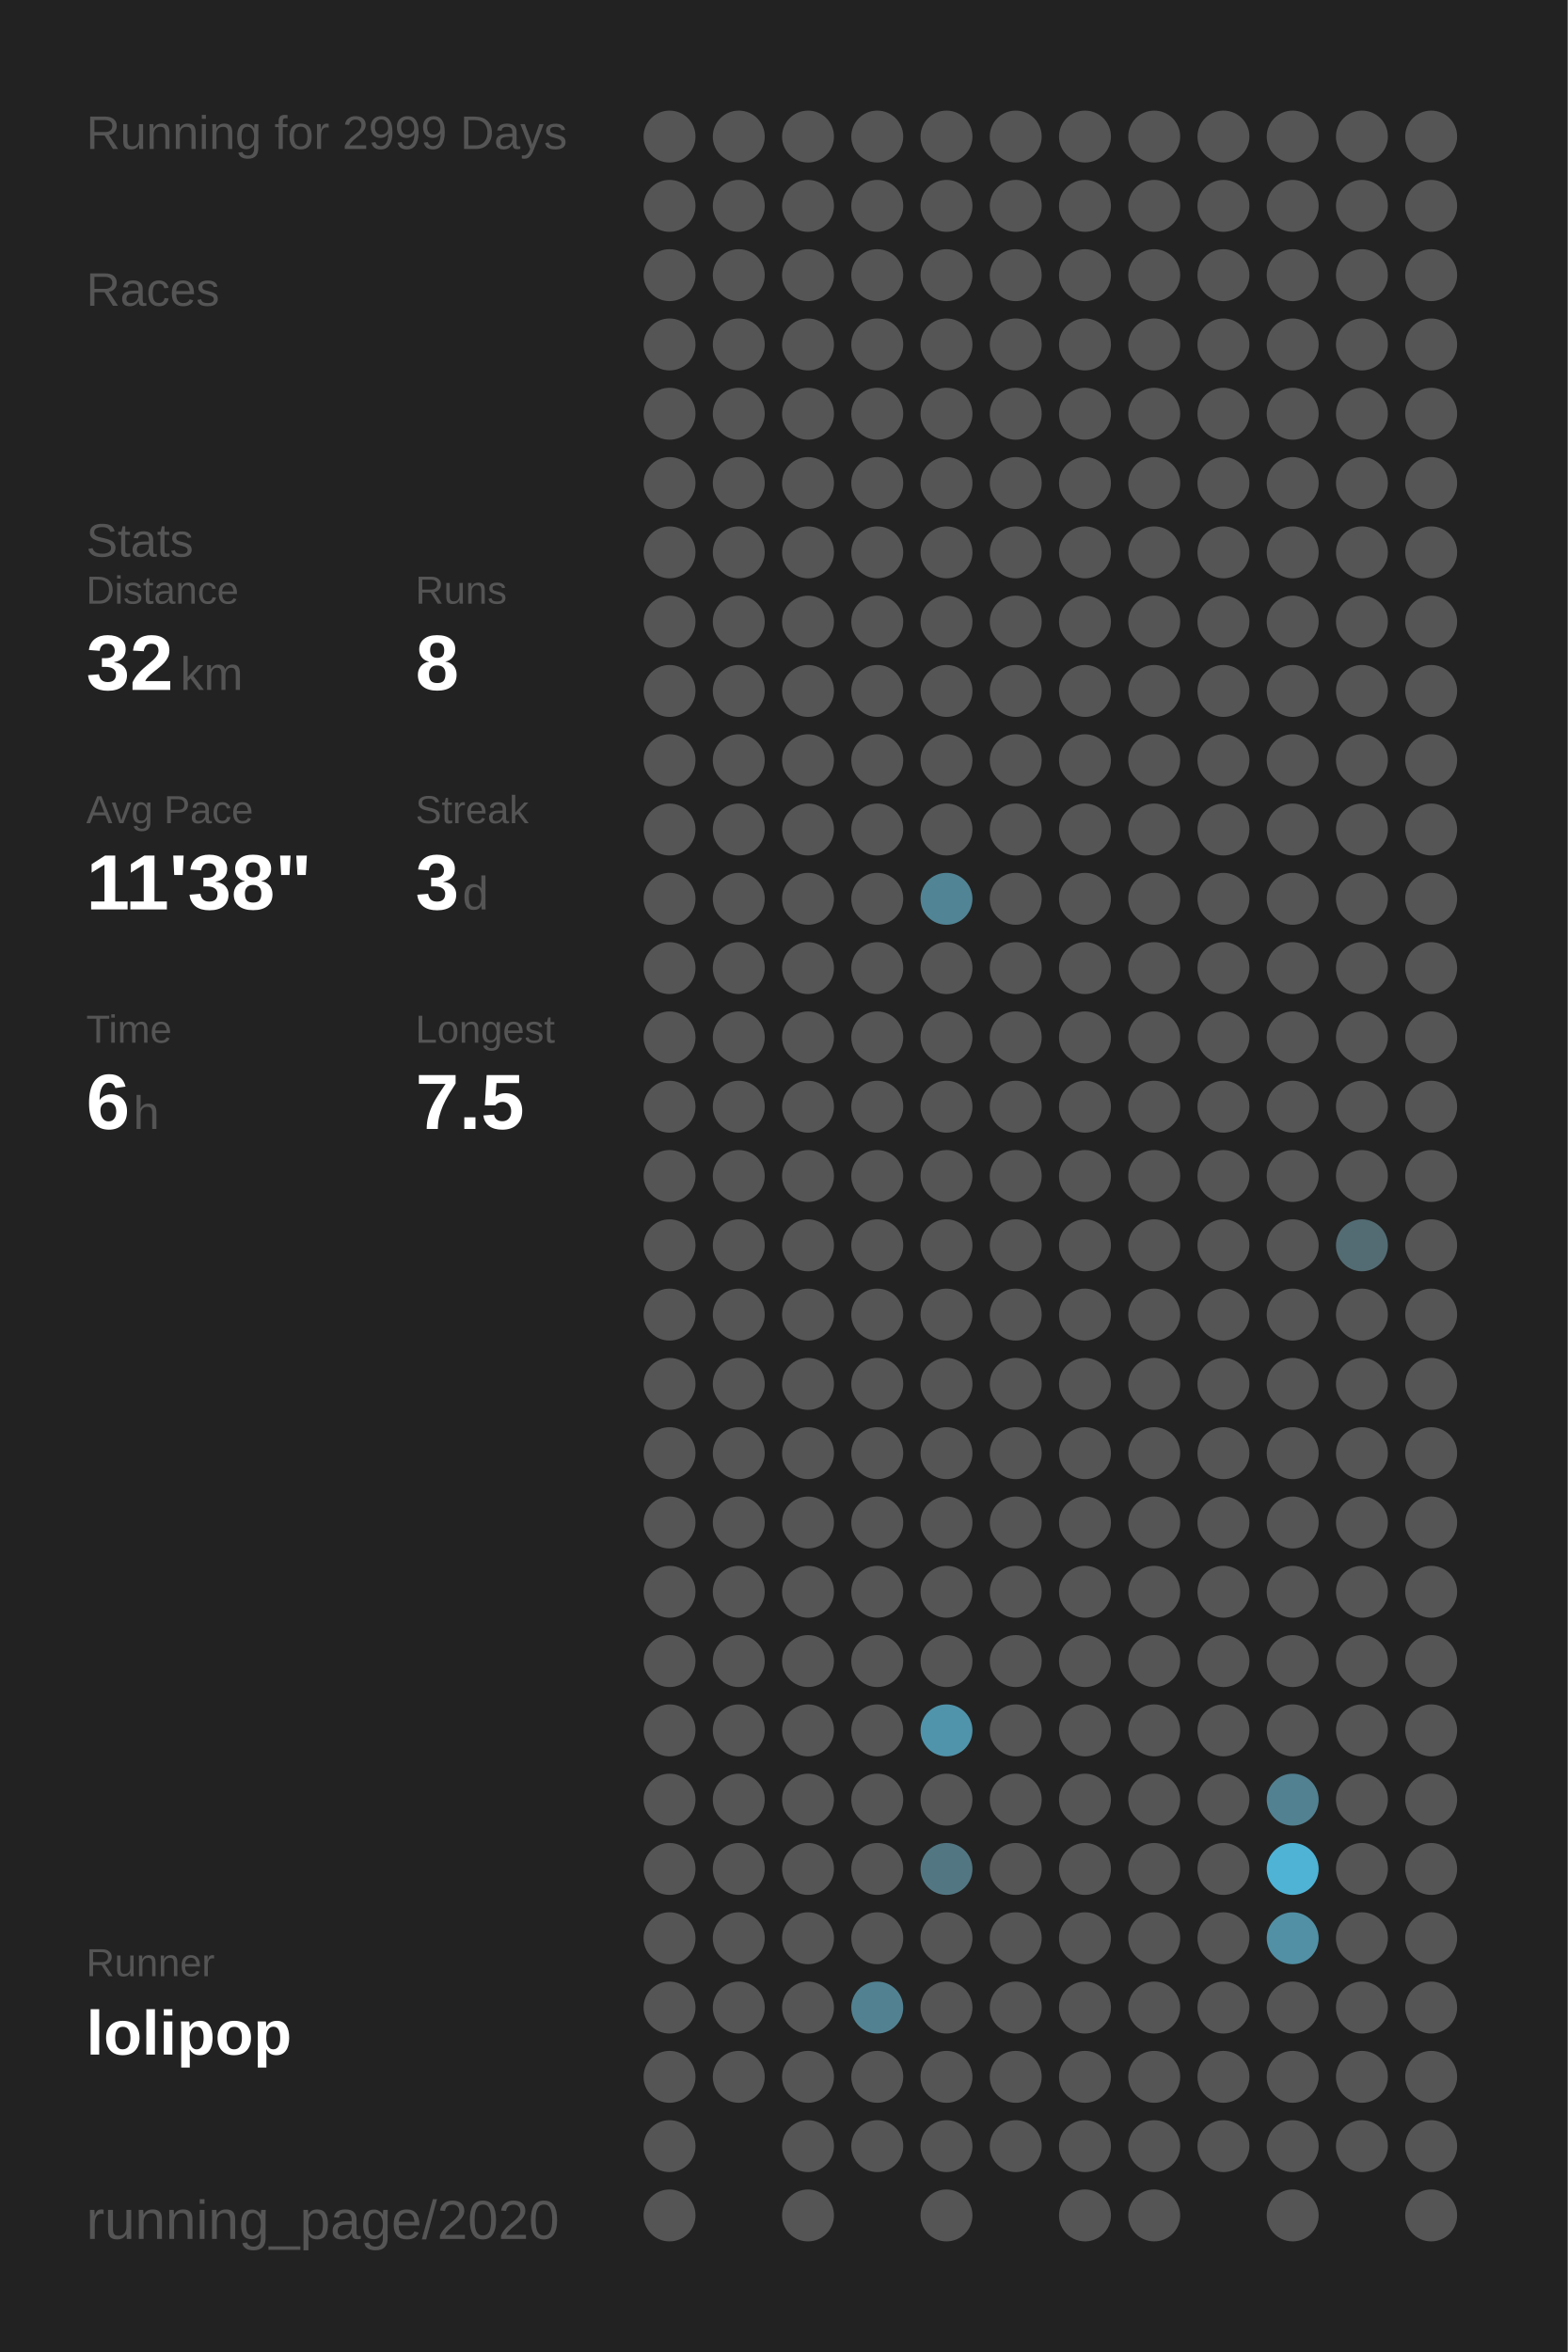
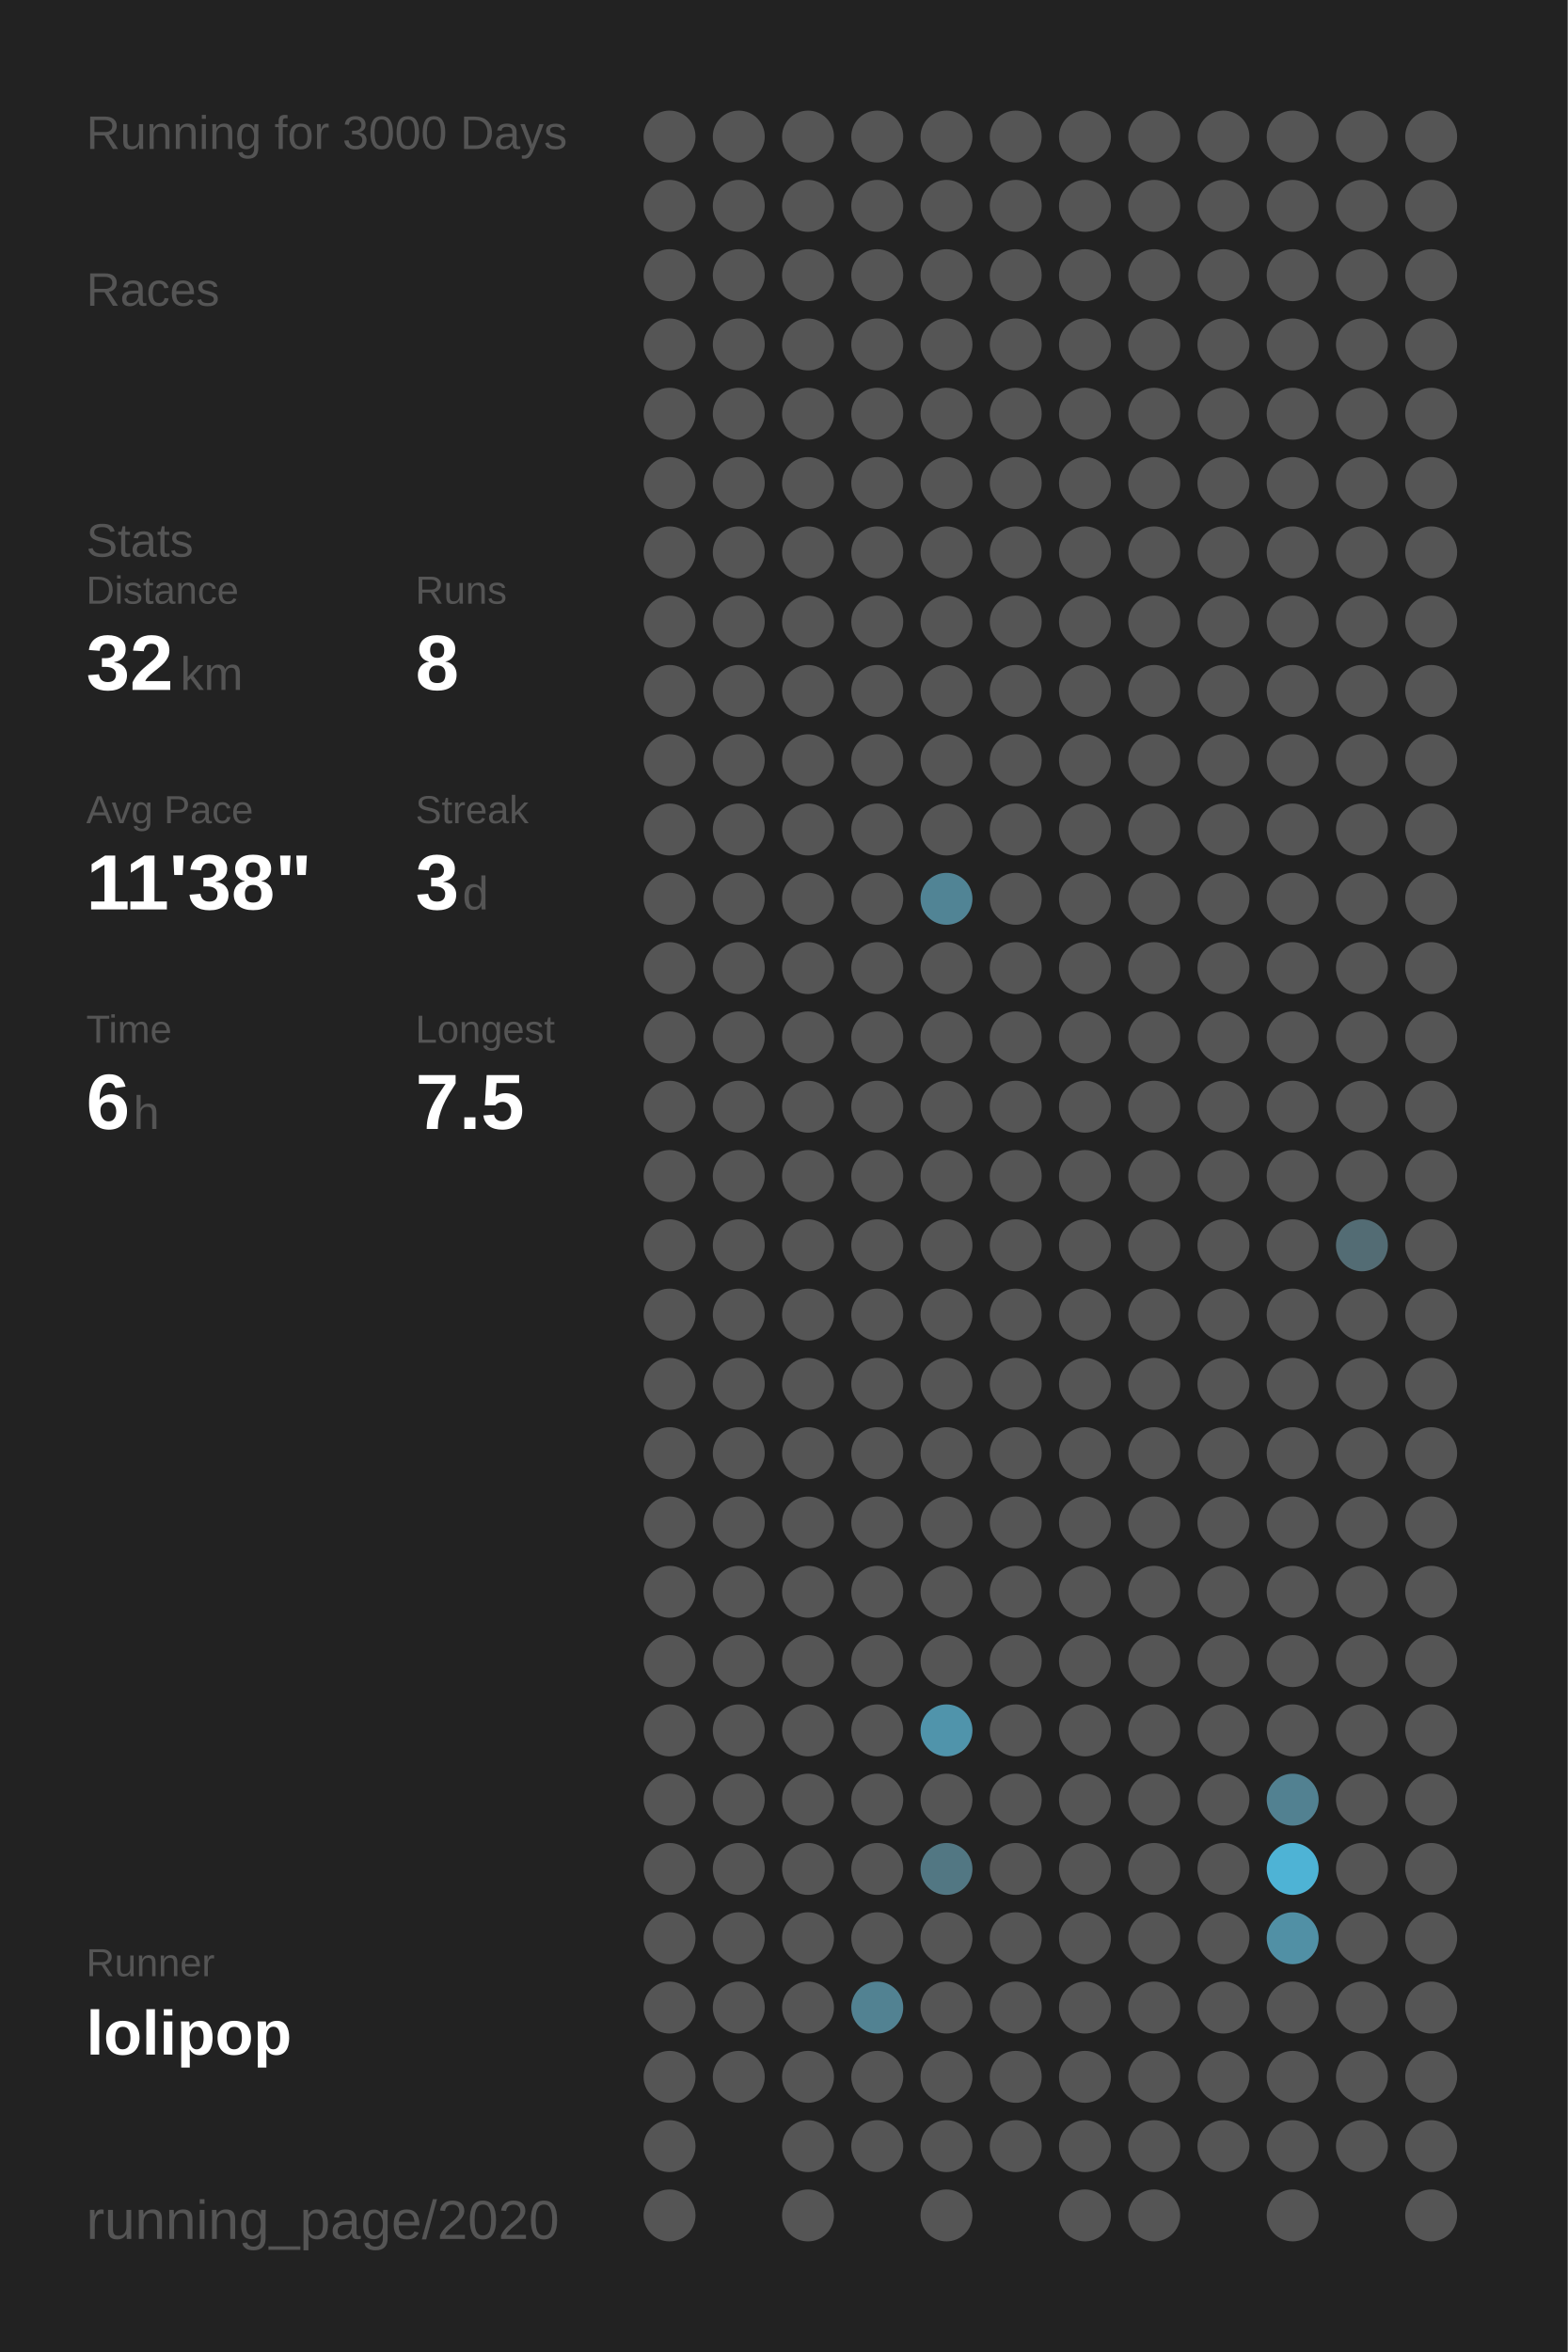
<svg xmlns="http://www.w3.org/2000/svg" baseProfile="full" height="300mm" version="1.1" viewBox="0,0,200,300" width="200mm">
  <defs />
  <rect fill="#222222" height="300" width="200" x="0" y="0" />
-   <text fill="#555555" style="font-size:6px; font-family:Arial;" x="11" y="19">Running for 2999 Days</text>
+   <text fill="#555555" style="font-size:6px; font-family:Arial;" x="11" y="19">Running for 3000 Days</text>
  <text fill="#555555" style="font-size:6px; font-family:Arial;" x="11" y="39">Races</text>
  <text fill="#555555" style="font-size:6px; font-family:Arial;" x="11" y="71">Stats</text>
  <text fill="#555555" style="font-size:5px; font-family:Arial;" x="11" y="77">Distance</text>
  <text fill="#FFFFFF" style="font-size:10px; font-family:Arial; font-weight:bold;" x="11" y="88">32</text>
  <text fill="#555555" style="font-size:6px; font-family:Arial;" x="23" y="88">km</text>
  <text fill="#555555" style="font-size:5px; font-family:Arial;" x="53" y="77">Runs</text>
  <text fill="#FFFFFF" style="font-size:10px; font-family:Arial; font-weight:bold;" x="53" y="88">8</text>
  <text fill="#555555" style="font-size:5px; font-family:Arial;" x="11" y="105">Avg Pace</text>
  <text fill="#FFFFFF" style="font-size:10px; font-family:Arial; font-weight:bold;" x="11" y="116">11'38"</text>
  <text fill="#555555" style="font-size:5px; font-family:Arial;" x="53" y="105">Streak</text>
  <text fill="#FFFFFF" style="font-size:10px; font-family:Arial; font-weight:bold;" x="53" y="116">3</text>
  <text fill="#555555" style="font-size:6px; font-family:Arial;" x="59" y="116">d</text>
  <text fill="#555555" style="font-size:5px; font-family:Arial;" x="11" y="133">Time</text>
  <text fill="#FFFFFF" style="font-size:10px; font-family:Arial; font-weight:bold;" x="11" y="144">6</text>
  <text fill="#555555" style="font-size:6px; font-family:Arial;" x="17" y="144">h</text>
  <text fill="#555555" style="font-size:5px; font-family:Arial;" x="53" y="133">Longest</text>
  <text fill="#FFFFFF" style="font-size:10px; font-family:Arial; font-weight:bold;" x="53" y="144">7.5</text>
  <text fill="#555555" style="font-size:5px; font-family:Arial;" x="11" y="252.065">Runner</text>
  <text fill="#FFFFFF" style="font-size:8px; font-family:Arial; font-weight:bold;" x="11" y="262.065">lolipop</text>
  <text fill="#555555" style="font-size:7px; font-family:Arial;" x="11" y="285.581">running_page/2020</text>
  <circle cx="85.417" cy="17.419" fill="#555555" r="3.312" />
  <circle cx="85.417" cy="26.258" fill="#555555" r="3.312" />
  <circle cx="85.417" cy="35.097" fill="#555555" r="3.312" />
  <circle cx="85.417" cy="43.935" fill="#555555" r="3.312" />
  <circle cx="85.417" cy="52.774" fill="#555555" r="3.312" />
  <circle cx="85.417" cy="61.613" fill="#555555" r="3.312" />
  <circle cx="85.417" cy="70.452" fill="#555555" r="3.312" />
  <circle cx="85.417" cy="79.29" fill="#555555" r="3.312" />
  <circle cx="85.417" cy="88.129" fill="#555555" r="3.312" />
  <circle cx="85.417" cy="96.968" fill="#555555" r="3.312" />
  <circle cx="85.417" cy="105.806" fill="#555555" r="3.312" />
  <circle cx="85.417" cy="114.645" fill="#555555" r="3.312" />
  <circle cx="85.417" cy="123.484" fill="#555555" r="3.312" />
  <circle cx="85.417" cy="132.323" fill="#555555" r="3.312" />
  <circle cx="85.417" cy="141.161" fill="#555555" r="3.312" />
  <circle cx="85.417" cy="150" fill="#555555" r="3.312" />
  <circle cx="85.417" cy="158.839" fill="#555555" r="3.312" />
  <circle cx="85.417" cy="167.677" fill="#555555" r="3.312" />
  <circle cx="85.417" cy="176.516" fill="#555555" r="3.312" />
  <circle cx="85.417" cy="185.355" fill="#555555" r="3.312" />
  <circle cx="85.417" cy="194.194" fill="#555555" r="3.312" />
  <circle cx="85.417" cy="203.032" fill="#555555" r="3.312" />
  <circle cx="85.417" cy="211.871" fill="#555555" r="3.312" />
  <circle cx="85.417" cy="220.71" fill="#555555" r="3.312" />
  <circle cx="85.417" cy="229.548" fill="#555555" r="3.312" />
  <circle cx="85.417" cy="238.387" fill="#555555" r="3.312" />
  <circle cx="85.417" cy="247.226" fill="#555555" r="3.312" />
  <circle cx="85.417" cy="256.065" fill="#555555" r="3.312" />
  <circle cx="85.417" cy="264.903" fill="#555555" r="3.312" />
  <circle cx="85.417" cy="273.742" fill="#555555" r="3.312" />
  <circle cx="85.417" cy="282.581" fill="#555555" r="3.312" />
  <circle cx="94.25" cy="17.419" fill="#555555" r="3.312" />
  <circle cx="94.25" cy="26.258" fill="#555555" r="3.312" />
  <circle cx="94.25" cy="35.097" fill="#555555" r="3.312" />
  <circle cx="94.25" cy="43.935" fill="#555555" r="3.312" />
  <circle cx="94.25" cy="52.774" fill="#555555" r="3.312" />
  <circle cx="94.25" cy="61.613" fill="#555555" r="3.312" />
  <circle cx="94.25" cy="70.452" fill="#555555" r="3.312" />
  <circle cx="94.25" cy="79.29" fill="#555555" r="3.312" />
  <circle cx="94.25" cy="88.129" fill="#555555" r="3.312" />
  <circle cx="94.25" cy="96.968" fill="#555555" r="3.312" />
  <circle cx="94.25" cy="105.806" fill="#555555" r="3.312" />
  <circle cx="94.25" cy="114.645" fill="#555555" r="3.312" />
  <circle cx="94.25" cy="123.484" fill="#555555" r="3.312" />
  <circle cx="94.25" cy="132.323" fill="#555555" r="3.312" />
  <circle cx="94.25" cy="141.161" fill="#555555" r="3.312" />
  <circle cx="94.25" cy="150" fill="#555555" r="3.312" />
  <circle cx="94.25" cy="158.839" fill="#555555" r="3.312" />
  <circle cx="94.25" cy="167.677" fill="#555555" r="3.312" />
  <circle cx="94.25" cy="176.516" fill="#555555" r="3.312" />
  <circle cx="94.25" cy="185.355" fill="#555555" r="3.312" />
  <circle cx="94.25" cy="194.194" fill="#555555" r="3.312" />
  <circle cx="94.25" cy="203.032" fill="#555555" r="3.312" />
  <circle cx="94.25" cy="211.871" fill="#555555" r="3.312" />
  <circle cx="94.25" cy="220.71" fill="#555555" r="3.312" />
  <circle cx="94.25" cy="229.548" fill="#555555" r="3.312" />
  <circle cx="94.25" cy="238.387" fill="#555555" r="3.312" />
  <circle cx="94.25" cy="247.226" fill="#555555" r="3.312" />
  <circle cx="94.25" cy="256.065" fill="#555555" r="3.312" />
  <circle cx="94.25" cy="264.903" fill="#555555" r="3.312" />
  <circle cx="103.083" cy="17.419" fill="#555555" r="3.312" />
  <circle cx="103.083" cy="26.258" fill="#555555" r="3.312" />
  <circle cx="103.083" cy="35.097" fill="#555555" r="3.312" />
  <circle cx="103.083" cy="43.935" fill="#555555" r="3.312" />
  <circle cx="103.083" cy="52.774" fill="#555555" r="3.312" />
  <circle cx="103.083" cy="61.613" fill="#555555" r="3.312" />
  <circle cx="103.083" cy="70.452" fill="#555555" r="3.312" />
  <circle cx="103.083" cy="79.29" fill="#555555" r="3.312" />
  <circle cx="103.083" cy="88.129" fill="#555555" r="3.312" />
  <circle cx="103.083" cy="96.968" fill="#555555" r="3.312" />
  <circle cx="103.083" cy="105.806" fill="#555555" r="3.312" />
  <circle cx="103.083" cy="114.645" fill="#555555" r="3.312" />
  <circle cx="103.083" cy="123.484" fill="#555555" r="3.312" />
  <circle cx="103.083" cy="132.323" fill="#555555" r="3.312" />
  <circle cx="103.083" cy="141.161" fill="#555555" r="3.312" />
  <circle cx="103.083" cy="150" fill="#555555" r="3.312" />
  <circle cx="103.083" cy="158.839" fill="#555555" r="3.312" />
  <circle cx="103.083" cy="167.677" fill="#555555" r="3.312" />
  <circle cx="103.083" cy="176.516" fill="#555555" r="3.312" />
  <circle cx="103.083" cy="185.355" fill="#555555" r="3.312" />
  <circle cx="103.083" cy="194.194" fill="#555555" r="3.312" />
  <circle cx="103.083" cy="203.032" fill="#555555" r="3.312" />
  <circle cx="103.083" cy="211.871" fill="#555555" r="3.312" />
  <circle cx="103.083" cy="220.71" fill="#555555" r="3.312" />
  <circle cx="103.083" cy="229.548" fill="#555555" r="3.312" />
  <circle cx="103.083" cy="238.387" fill="#555555" r="3.312" />
  <circle cx="103.083" cy="247.226" fill="#555555" r="3.312" />
  <circle cx="103.083" cy="256.065" fill="#555555" r="3.312" />
  <circle cx="103.083" cy="264.903" fill="#555555" r="3.312" />
  <circle cx="103.083" cy="273.742" fill="#555555" r="3.312" />
  <circle cx="103.083" cy="282.581" fill="#555555" r="3.312" />
  <circle cx="111.917" cy="17.419" fill="#555555" r="3.312" />
  <circle cx="111.917" cy="26.258" fill="#555555" r="3.312" />
  <circle cx="111.917" cy="35.097" fill="#555555" r="3.312" />
  <circle cx="111.917" cy="43.935" fill="#555555" r="3.312" />
  <circle cx="111.917" cy="52.774" fill="#555555" r="3.312" />
  <circle cx="111.917" cy="61.613" fill="#555555" r="3.312" />
  <circle cx="111.917" cy="70.452" fill="#555555" r="3.312" />
  <circle cx="111.917" cy="79.29" fill="#555555" r="3.312" />
  <circle cx="111.917" cy="88.129" fill="#555555" r="3.312" />
  <circle cx="111.917" cy="96.968" fill="#555555" r="3.312" />
  <circle cx="111.917" cy="105.806" fill="#555555" r="3.312" />
  <circle cx="111.917" cy="114.645" fill="#555555" r="3.312" />
  <circle cx="111.917" cy="123.484" fill="#555555" r="3.312" />
  <circle cx="111.917" cy="132.323" fill="#555555" r="3.312" />
  <circle cx="111.917" cy="141.161" fill="#555555" r="3.312" />
  <circle cx="111.917" cy="150" fill="#555555" r="3.312" />
  <circle cx="111.917" cy="158.839" fill="#555555" r="3.312" />
  <circle cx="111.917" cy="167.677" fill="#555555" r="3.312" />
  <circle cx="111.917" cy="176.516" fill="#555555" r="3.312" />
  <circle cx="111.917" cy="185.355" fill="#555555" r="3.312" />
  <circle cx="111.917" cy="194.194" fill="#555555" r="3.312" />
  <circle cx="111.917" cy="203.032" fill="#555555" r="3.312" />
  <circle cx="111.917" cy="211.871" fill="#555555" r="3.312" />
  <circle cx="111.917" cy="220.71" fill="#555555" r="3.312" />
  <circle cx="111.917" cy="229.548" fill="#555555" r="3.312" />
  <circle cx="111.917" cy="238.387" fill="#555555" r="3.312" />
  <circle cx="111.917" cy="247.226" fill="#555555" r="3.312" />
  <circle cx="111.917" cy="256.065" fill="#528292" r="3.312" />
  <circle cx="111.917" cy="264.903" fill="#555555" r="3.312" />
  <circle cx="111.917" cy="273.742" fill="#555555" r="3.312" />
  <circle cx="120.75" cy="17.419" fill="#555555" r="3.312" />
  <circle cx="120.75" cy="26.258" fill="#555555" r="3.312" />
  <circle cx="120.75" cy="35.097" fill="#555555" r="3.312" />
  <circle cx="120.75" cy="43.935" fill="#555555" r="3.312" />
  <circle cx="120.75" cy="52.774" fill="#555555" r="3.312" />
  <circle cx="120.75" cy="61.613" fill="#555555" r="3.312" />
  <circle cx="120.75" cy="70.452" fill="#555555" r="3.312" />
  <circle cx="120.75" cy="79.29" fill="#555555" r="3.312" />
  <circle cx="120.75" cy="88.129" fill="#555555" r="3.312" />
  <circle cx="120.75" cy="96.968" fill="#555555" r="3.312" />
  <circle cx="120.75" cy="105.806" fill="#555555" r="3.312" />
  <circle cx="120.75" cy="114.645" fill="#518495" r="3.312" />
  <circle cx="120.75" cy="123.484" fill="#555555" r="3.312" />
  <circle cx="120.75" cy="132.323" fill="#555555" r="3.312" />
  <circle cx="120.75" cy="141.161" fill="#555555" r="3.312" />
  <circle cx="120.75" cy="150" fill="#555555" r="3.312" />
  <circle cx="120.75" cy="158.839" fill="#555555" r="3.312" />
  <circle cx="120.75" cy="167.677" fill="#555555" r="3.312" />
  <circle cx="120.75" cy="176.516" fill="#555555" r="3.312" />
  <circle cx="120.75" cy="185.355" fill="#555555" r="3.312" />
  <circle cx="120.75" cy="194.194" fill="#555555" r="3.312" />
  <circle cx="120.75" cy="203.032" fill="#555555" r="3.312" />
  <circle cx="120.75" cy="211.871" fill="#555555" r="3.312" />
  <circle cx="120.75" cy="220.71" fill="#5094ab" r="3.312" />
  <circle cx="120.75" cy="229.548" fill="#555555" r="3.312" />
  <circle cx="120.75" cy="238.387" fill="#527783" r="3.312" />
  <circle cx="120.75" cy="247.226" fill="#555555" r="3.312" />
  <circle cx="120.75" cy="256.065" fill="#555555" r="3.312" />
  <circle cx="120.75" cy="264.903" fill="#555555" r="3.312" />
  <circle cx="120.75" cy="273.742" fill="#555555" r="3.312" />
  <circle cx="120.75" cy="282.581" fill="#555555" r="3.312" />
  <circle cx="129.583" cy="17.419" fill="#555555" r="3.312" />
  <circle cx="129.583" cy="26.258" fill="#555555" r="3.312" />
  <circle cx="129.583" cy="35.097" fill="#555555" r="3.312" />
  <circle cx="129.583" cy="43.935" fill="#555555" r="3.312" />
  <circle cx="129.583" cy="52.774" fill="#555555" r="3.312" />
  <circle cx="129.583" cy="61.613" fill="#555555" r="3.312" />
  <circle cx="129.583" cy="70.452" fill="#555555" r="3.312" />
  <circle cx="129.583" cy="79.29" fill="#555555" r="3.312" />
  <circle cx="129.583" cy="88.129" fill="#555555" r="3.312" />
  <circle cx="129.583" cy="96.968" fill="#555555" r="3.312" />
  <circle cx="129.583" cy="105.806" fill="#555555" r="3.312" />
  <circle cx="129.583" cy="114.645" fill="#555555" r="3.312" />
  <circle cx="129.583" cy="123.484" fill="#555555" r="3.312" />
  <circle cx="129.583" cy="132.323" fill="#555555" r="3.312" />
  <circle cx="129.583" cy="141.161" fill="#555555" r="3.312" />
  <circle cx="129.583" cy="150" fill="#555555" r="3.312" />
  <circle cx="129.583" cy="158.839" fill="#555555" r="3.312" />
  <circle cx="129.583" cy="167.677" fill="#555555" r="3.312" />
  <circle cx="129.583" cy="176.516" fill="#555555" r="3.312" />
  <circle cx="129.583" cy="185.355" fill="#555555" r="3.312" />
  <circle cx="129.583" cy="194.194" fill="#555555" r="3.312" />
  <circle cx="129.583" cy="203.032" fill="#555555" r="3.312" />
  <circle cx="129.583" cy="211.871" fill="#555555" r="3.312" />
  <circle cx="129.583" cy="220.71" fill="#555555" r="3.312" />
  <circle cx="129.583" cy="229.548" fill="#555555" r="3.312" />
  <circle cx="129.583" cy="238.387" fill="#555555" r="3.312" />
  <circle cx="129.583" cy="247.226" fill="#555555" r="3.312" />
  <circle cx="129.583" cy="256.065" fill="#555555" r="3.312" />
  <circle cx="129.583" cy="264.903" fill="#555555" r="3.312" />
  <circle cx="129.583" cy="273.742" fill="#555555" r="3.312" />
  <circle cx="138.417" cy="17.419" fill="#555555" r="3.312" />
  <circle cx="138.417" cy="26.258" fill="#555555" r="3.312" />
  <circle cx="138.417" cy="35.097" fill="#555555" r="3.312" />
  <circle cx="138.417" cy="43.935" fill="#555555" r="3.312" />
  <circle cx="138.417" cy="52.774" fill="#555555" r="3.312" />
  <circle cx="138.417" cy="61.613" fill="#555555" r="3.312" />
  <circle cx="138.417" cy="70.452" fill="#555555" r="3.312" />
  <circle cx="138.417" cy="79.29" fill="#555555" r="3.312" />
  <circle cx="138.417" cy="88.129" fill="#555555" r="3.312" />
  <circle cx="138.417" cy="96.968" fill="#555555" r="3.312" />
  <circle cx="138.417" cy="105.806" fill="#555555" r="3.312" />
  <circle cx="138.417" cy="114.645" fill="#555555" r="3.312" />
  <circle cx="138.417" cy="123.484" fill="#555555" r="3.312" />
  <circle cx="138.417" cy="132.323" fill="#555555" r="3.312" />
  <circle cx="138.417" cy="141.161" fill="#555555" r="3.312" />
  <circle cx="138.417" cy="150" fill="#555555" r="3.312" />
  <circle cx="138.417" cy="158.839" fill="#555555" r="3.312" />
  <circle cx="138.417" cy="167.677" fill="#555555" r="3.312" />
  <circle cx="138.417" cy="176.516" fill="#555555" r="3.312" />
  <circle cx="138.417" cy="185.355" fill="#555555" r="3.312" />
  <circle cx="138.417" cy="194.194" fill="#555555" r="3.312" />
  <circle cx="138.417" cy="203.032" fill="#555555" r="3.312" />
  <circle cx="138.417" cy="211.871" fill="#555555" r="3.312" />
  <circle cx="138.417" cy="220.71" fill="#555555" r="3.312" />
  <circle cx="138.417" cy="229.548" fill="#555555" r="3.312" />
  <circle cx="138.417" cy="238.387" fill="#555555" r="3.312" />
  <circle cx="138.417" cy="247.226" fill="#555555" r="3.312" />
  <circle cx="138.417" cy="256.065" fill="#555555" r="3.312" />
  <circle cx="138.417" cy="264.903" fill="#555555" r="3.312" />
  <circle cx="138.417" cy="273.742" fill="#555555" r="3.312" />
  <circle cx="138.417" cy="282.581" fill="#555555" r="3.312" />
  <circle cx="147.25" cy="17.419" fill="#555555" r="3.312" />
  <circle cx="147.25" cy="26.258" fill="#555555" r="3.312" />
  <circle cx="147.25" cy="35.097" fill="#555555" r="3.312" />
  <circle cx="147.25" cy="43.935" fill="#555555" r="3.312" />
  <circle cx="147.25" cy="52.774" fill="#555555" r="3.312" />
  <circle cx="147.25" cy="61.613" fill="#555555" r="3.312" />
  <circle cx="147.25" cy="70.452" fill="#555555" r="3.312" />
  <circle cx="147.25" cy="79.29" fill="#555555" r="3.312" />
  <circle cx="147.25" cy="88.129" fill="#555555" r="3.312" />
  <circle cx="147.25" cy="96.968" fill="#555555" r="3.312" />
  <circle cx="147.25" cy="105.806" fill="#555555" r="3.312" />
  <circle cx="147.25" cy="114.645" fill="#555555" r="3.312" />
  <circle cx="147.25" cy="123.484" fill="#555555" r="3.312" />
  <circle cx="147.25" cy="132.323" fill="#555555" r="3.312" />
  <circle cx="147.25" cy="141.161" fill="#555555" r="3.312" />
  <circle cx="147.25" cy="150" fill="#555555" r="3.312" />
  <circle cx="147.25" cy="158.839" fill="#555555" r="3.312" />
  <circle cx="147.25" cy="167.677" fill="#555555" r="3.312" />
  <circle cx="147.25" cy="176.516" fill="#555555" r="3.312" />
  <circle cx="147.25" cy="185.355" fill="#555555" r="3.312" />
  <circle cx="147.25" cy="194.194" fill="#555555" r="3.312" />
  <circle cx="147.25" cy="203.032" fill="#555555" r="3.312" />
  <circle cx="147.25" cy="211.871" fill="#555555" r="3.312" />
  <circle cx="147.25" cy="220.71" fill="#555555" r="3.312" />
  <circle cx="147.25" cy="229.548" fill="#555555" r="3.312" />
  <circle cx="147.25" cy="238.387" fill="#555555" r="3.312" />
  <circle cx="147.25" cy="247.226" fill="#555555" r="3.312" />
  <circle cx="147.25" cy="256.065" fill="#555555" r="3.312" />
  <circle cx="147.25" cy="264.903" fill="#555555" r="3.312" />
  <circle cx="147.25" cy="273.742" fill="#555555" r="3.312" />
  <circle cx="147.25" cy="282.581" fill="#555555" r="3.312" />
  <circle cx="156.083" cy="17.419" fill="#555555" r="3.312" />
  <circle cx="156.083" cy="26.258" fill="#555555" r="3.312" />
  <circle cx="156.083" cy="35.097" fill="#555555" r="3.312" />
  <circle cx="156.083" cy="43.935" fill="#555555" r="3.312" />
  <circle cx="156.083" cy="52.774" fill="#555555" r="3.312" />
  <circle cx="156.083" cy="61.613" fill="#555555" r="3.312" />
  <circle cx="156.083" cy="70.452" fill="#555555" r="3.312" />
  <circle cx="156.083" cy="79.29" fill="#555555" r="3.312" />
  <circle cx="156.083" cy="88.129" fill="#555555" r="3.312" />
  <circle cx="156.083" cy="96.968" fill="#555555" r="3.312" />
  <circle cx="156.083" cy="105.806" fill="#555555" r="3.312" />
  <circle cx="156.083" cy="114.645" fill="#555555" r="3.312" />
  <circle cx="156.083" cy="123.484" fill="#555555" r="3.312" />
  <circle cx="156.083" cy="132.323" fill="#555555" r="3.312" />
  <circle cx="156.083" cy="141.161" fill="#555555" r="3.312" />
  <circle cx="156.083" cy="150" fill="#555555" r="3.312" />
  <circle cx="156.083" cy="158.839" fill="#555555" r="3.312" />
  <circle cx="156.083" cy="167.677" fill="#555555" r="3.312" />
  <circle cx="156.083" cy="176.516" fill="#555555" r="3.312" />
  <circle cx="156.083" cy="185.355" fill="#555555" r="3.312" />
  <circle cx="156.083" cy="194.194" fill="#555555" r="3.312" />
  <circle cx="156.083" cy="203.032" fill="#555555" r="3.312" />
  <circle cx="156.083" cy="211.871" fill="#555555" r="3.312" />
  <circle cx="156.083" cy="220.71" fill="#555555" r="3.312" />
  <circle cx="156.083" cy="229.548" fill="#555555" r="3.312" />
  <circle cx="156.083" cy="238.387" fill="#555555" r="3.312" />
  <circle cx="156.083" cy="247.226" fill="#555555" r="3.312" />
  <circle cx="156.083" cy="256.065" fill="#555555" r="3.312" />
  <circle cx="156.083" cy="264.903" fill="#555555" r="3.312" />
  <circle cx="156.083" cy="273.742" fill="#555555" r="3.312" />
  <circle cx="164.917" cy="17.419" fill="#555555" r="3.312" />
  <circle cx="164.917" cy="26.258" fill="#555555" r="3.312" />
  <circle cx="164.917" cy="35.097" fill="#555555" r="3.312" />
  <circle cx="164.917" cy="43.935" fill="#555555" r="3.312" />
  <circle cx="164.917" cy="52.774" fill="#555555" r="3.312" />
  <circle cx="164.917" cy="61.613" fill="#555555" r="3.312" />
  <circle cx="164.917" cy="70.452" fill="#555555" r="3.312" />
  <circle cx="164.917" cy="79.29" fill="#555555" r="3.312" />
  <circle cx="164.917" cy="88.129" fill="#555555" r="3.312" />
  <circle cx="164.917" cy="96.968" fill="#555555" r="3.312" />
  <circle cx="164.917" cy="105.806" fill="#555555" r="3.312" />
  <circle cx="164.917" cy="114.645" fill="#555555" r="3.312" />
  <circle cx="164.917" cy="123.484" fill="#555555" r="3.312" />
  <circle cx="164.917" cy="132.323" fill="#555555" r="3.312" />
  <circle cx="164.917" cy="141.161" fill="#555555" r="3.312" />
  <circle cx="164.917" cy="150" fill="#555555" r="3.312" />
  <circle cx="164.917" cy="158.839" fill="#555555" r="3.312" />
  <circle cx="164.917" cy="167.677" fill="#555555" r="3.312" />
  <circle cx="164.917" cy="176.516" fill="#555555" r="3.312" />
  <circle cx="164.917" cy="185.355" fill="#555555" r="3.312" />
  <circle cx="164.917" cy="194.194" fill="#555555" r="3.312" />
  <circle cx="164.917" cy="203.032" fill="#555555" r="3.312" />
  <circle cx="164.917" cy="211.871" fill="#555555" r="3.312" />
  <circle cx="164.917" cy="220.71" fill="#555555" r="3.312" />
  <circle cx="164.917" cy="229.548" fill="#528191" r="3.312" />
  <circle cx="164.917" cy="238.387" fill="#4eb3d5" r="3.312" />
  <circle cx="164.917" cy="247.226" fill="#5190a5" r="3.312" />
  <circle cx="164.917" cy="256.065" fill="#555555" r="3.312" />
  <circle cx="164.917" cy="264.903" fill="#555555" r="3.312" />
  <circle cx="164.917" cy="273.742" fill="#555555" r="3.312" />
  <circle cx="164.917" cy="282.581" fill="#555555" r="3.312" />
  <circle cx="173.75" cy="17.419" fill="#555555" r="3.312" />
  <circle cx="173.75" cy="26.258" fill="#555555" r="3.312" />
  <circle cx="173.75" cy="35.097" fill="#555555" r="3.312" />
  <circle cx="173.75" cy="43.935" fill="#555555" r="3.312" />
  <circle cx="173.75" cy="52.774" fill="#555555" r="3.312" />
  <circle cx="173.75" cy="61.613" fill="#555555" r="3.312" />
  <circle cx="173.75" cy="70.452" fill="#555555" r="3.312" />
  <circle cx="173.75" cy="79.29" fill="#555555" r="3.312" />
  <circle cx="173.75" cy="88.129" fill="#555555" r="3.312" />
  <circle cx="173.75" cy="96.968" fill="#555555" r="3.312" />
  <circle cx="173.75" cy="105.806" fill="#555555" r="3.312" />
  <circle cx="173.75" cy="114.645" fill="#555555" r="3.312" />
  <circle cx="173.75" cy="123.484" fill="#555555" r="3.312" />
  <circle cx="173.75" cy="132.323" fill="#555555" r="3.312" />
  <circle cx="173.75" cy="141.161" fill="#555555" r="3.312" />
  <circle cx="173.75" cy="150" fill="#555555" r="3.312" />
  <circle cx="173.75" cy="158.839" fill="#536c74" r="3.312" />
  <circle cx="173.75" cy="167.677" fill="#555555" r="3.312" />
  <circle cx="173.75" cy="176.516" fill="#555555" r="3.312" />
  <circle cx="173.75" cy="185.355" fill="#555555" r="3.312" />
  <circle cx="173.75" cy="194.194" fill="#555555" r="3.312" />
  <circle cx="173.75" cy="203.032" fill="#555555" r="3.312" />
  <circle cx="173.75" cy="211.871" fill="#555555" r="3.312" />
  <circle cx="173.75" cy="220.71" fill="#555555" r="3.312" />
  <circle cx="173.75" cy="229.548" fill="#555555" r="3.312" />
  <circle cx="173.75" cy="238.387" fill="#555555" r="3.312" />
  <circle cx="173.75" cy="247.226" fill="#555555" r="3.312" />
  <circle cx="173.75" cy="256.065" fill="#555555" r="3.312" />
  <circle cx="173.75" cy="264.903" fill="#555555" r="3.312" />
  <circle cx="173.75" cy="273.742" fill="#555555" r="3.312" />
  <circle cx="182.583" cy="17.419" fill="#555555" r="3.312" />
  <circle cx="182.583" cy="26.258" fill="#555555" r="3.312" />
  <circle cx="182.583" cy="35.097" fill="#555555" r="3.312" />
  <circle cx="182.583" cy="43.935" fill="#555555" r="3.312" />
  <circle cx="182.583" cy="52.774" fill="#555555" r="3.312" />
  <circle cx="182.583" cy="61.613" fill="#555555" r="3.312" />
  <circle cx="182.583" cy="70.452" fill="#555555" r="3.312" />
  <circle cx="182.583" cy="79.29" fill="#555555" r="3.312" />
  <circle cx="182.583" cy="88.129" fill="#555555" r="3.312" />
  <circle cx="182.583" cy="96.968" fill="#555555" r="3.312" />
  <circle cx="182.583" cy="105.806" fill="#555555" r="3.312" />
  <circle cx="182.583" cy="114.645" fill="#555555" r="3.312" />
  <circle cx="182.583" cy="123.484" fill="#555555" r="3.312" />
  <circle cx="182.583" cy="132.323" fill="#555555" r="3.312" />
  <circle cx="182.583" cy="141.161" fill="#555555" r="3.312" />
  <circle cx="182.583" cy="150" fill="#555555" r="3.312" />
  <circle cx="182.583" cy="158.839" fill="#555555" r="3.312" />
  <circle cx="182.583" cy="167.677" fill="#555555" r="3.312" />
  <circle cx="182.583" cy="176.516" fill="#555555" r="3.312" />
  <circle cx="182.583" cy="185.355" fill="#555555" r="3.312" />
  <circle cx="182.583" cy="194.194" fill="#555555" r="3.312" />
  <circle cx="182.583" cy="203.032" fill="#555555" r="3.312" />
  <circle cx="182.583" cy="211.871" fill="#555555" r="3.312" />
  <circle cx="182.583" cy="220.71" fill="#555555" r="3.312" />
  <circle cx="182.583" cy="229.548" fill="#555555" r="3.312" />
  <circle cx="182.583" cy="238.387" fill="#555555" r="3.312" />
  <circle cx="182.583" cy="247.226" fill="#555555" r="3.312" />
  <circle cx="182.583" cy="256.065" fill="#555555" r="3.312" />
  <circle cx="182.583" cy="264.903" fill="#555555" r="3.312" />
  <circle cx="182.583" cy="273.742" fill="#555555" r="3.312" />
  <circle cx="182.583" cy="282.581" fill="#555555" r="3.312" />
</svg>
